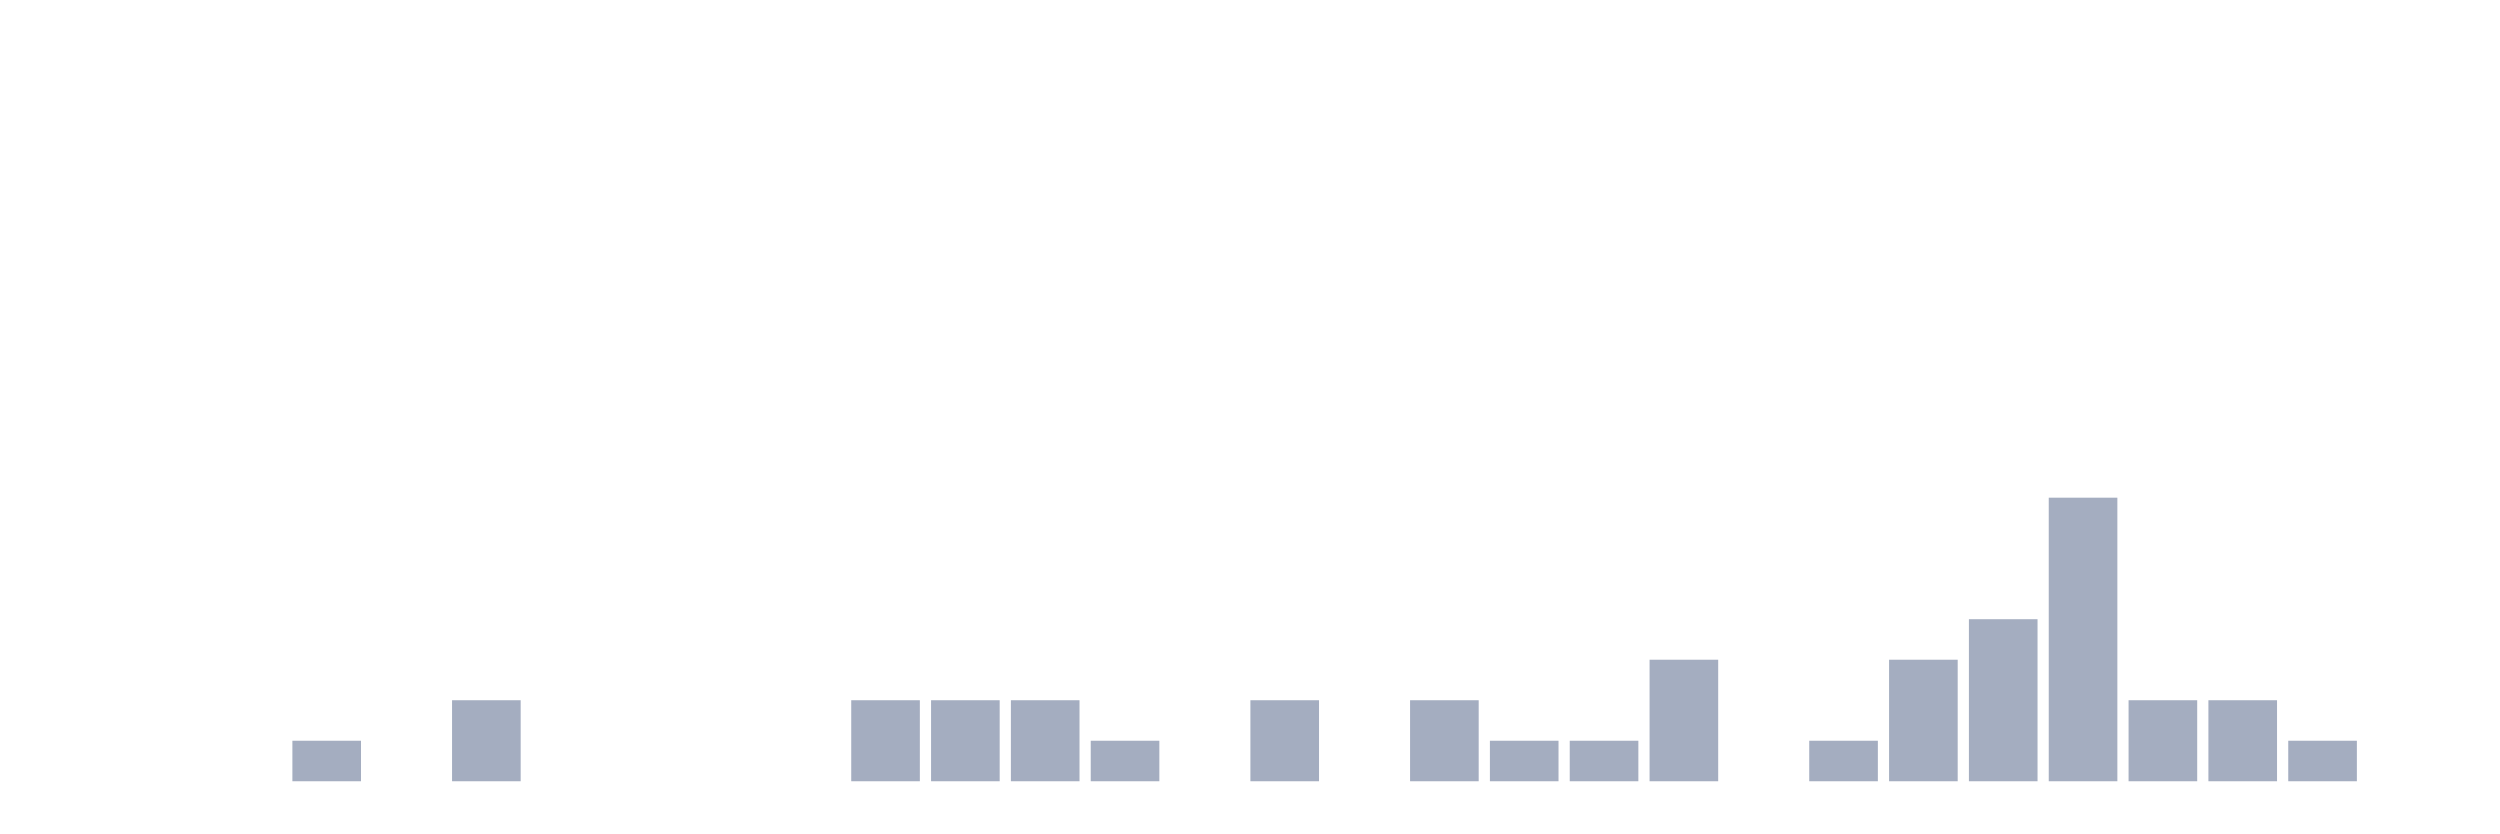
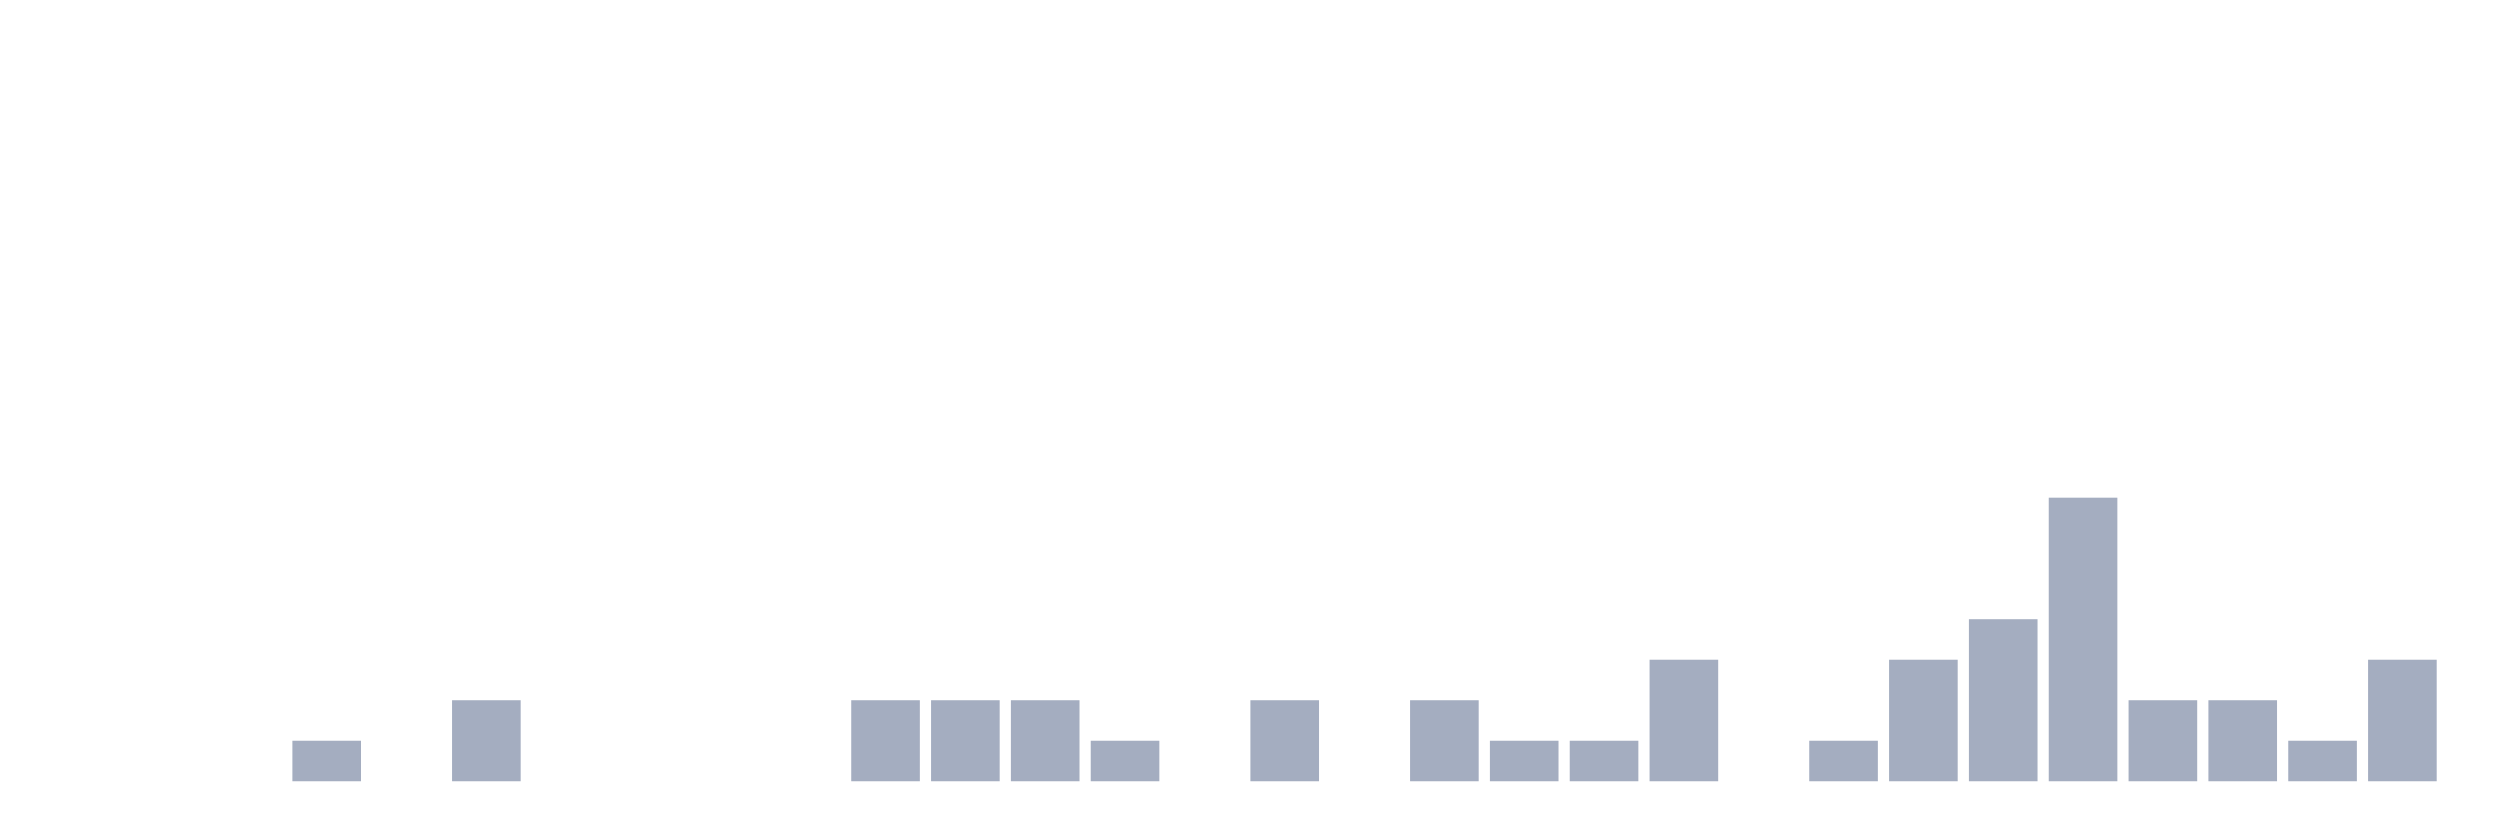
<svg xmlns="http://www.w3.org/2000/svg" viewBox="0 0 480 160">
  <g transform="translate(10,10)">
    <rect class="bar" x="0.153" width="13.175" y="140" height="0" fill="rgb(164,173,192)" />
    <rect class="bar" x="15.482" width="13.175" y="140" height="0" fill="rgb(164,173,192)" />
    <rect class="bar" x="30.81" width="13.175" y="140" height="0" fill="rgb(164,173,192)" />
    <rect class="bar" x="46.138" width="13.175" y="132.222" height="7.778" fill="rgb(164,173,192)" />
    <rect class="bar" x="61.466" width="13.175" y="140" height="0" fill="rgb(164,173,192)" />
    <rect class="bar" x="76.794" width="13.175" y="124.444" height="15.556" fill="rgb(164,173,192)" />
    <rect class="bar" x="92.123" width="13.175" y="140" height="0" fill="rgb(164,173,192)" />
    <rect class="bar" x="107.451" width="13.175" y="140" height="0" fill="rgb(164,173,192)" />
    <rect class="bar" x="122.779" width="13.175" y="140" height="0" fill="rgb(164,173,192)" />
    <rect class="bar" x="138.107" width="13.175" y="140" height="0" fill="rgb(164,173,192)" />
    <rect class="bar" x="153.436" width="13.175" y="124.444" height="15.556" fill="rgb(164,173,192)" />
    <rect class="bar" x="168.764" width="13.175" y="124.444" height="15.556" fill="rgb(164,173,192)" />
    <rect class="bar" x="184.092" width="13.175" y="124.444" height="15.556" fill="rgb(164,173,192)" />
    <rect class="bar" x="199.42" width="13.175" y="132.222" height="7.778" fill="rgb(164,173,192)" />
    <rect class="bar" x="214.748" width="13.175" y="140" height="0" fill="rgb(164,173,192)" />
    <rect class="bar" x="230.077" width="13.175" y="124.444" height="15.556" fill="rgb(164,173,192)" />
    <rect class="bar" x="245.405" width="13.175" y="140" height="0" fill="rgb(164,173,192)" />
    <rect class="bar" x="260.733" width="13.175" y="124.444" height="15.556" fill="rgb(164,173,192)" />
    <rect class="bar" x="276.061" width="13.175" y="132.222" height="7.778" fill="rgb(164,173,192)" />
    <rect class="bar" x="291.39" width="13.175" y="132.222" height="7.778" fill="rgb(164,173,192)" />
    <rect class="bar" x="306.718" width="13.175" y="116.667" height="23.333" fill="rgb(164,173,192)" />
    <rect class="bar" x="322.046" width="13.175" y="140" height="0" fill="rgb(164,173,192)" />
    <rect class="bar" x="337.374" width="13.175" y="132.222" height="7.778" fill="rgb(164,173,192)" />
    <rect class="bar" x="352.702" width="13.175" y="116.667" height="23.333" fill="rgb(164,173,192)" />
    <rect class="bar" x="368.031" width="13.175" y="108.889" height="31.111" fill="rgb(164,173,192)" />
    <rect class="bar" x="383.359" width="13.175" y="85.556" height="54.444" fill="rgb(164,173,192)" />
    <rect class="bar" x="398.687" width="13.175" y="124.444" height="15.556" fill="rgb(164,173,192)" />
    <rect class="bar" x="414.015" width="13.175" y="124.444" height="15.556" fill="rgb(164,173,192)" />
    <rect class="bar" x="429.344" width="13.175" y="132.222" height="7.778" fill="rgb(164,173,192)" />
-     <rect class="bar" x="444.672" width="13.175" y="140" height="0" fill="rgb(164,173,192)" />
+     <rect class="bar" x="444.672" width="13.175" y="116.667" height="23.333" fill="rgb(164,173,192)" />
  </g>
</svg>
